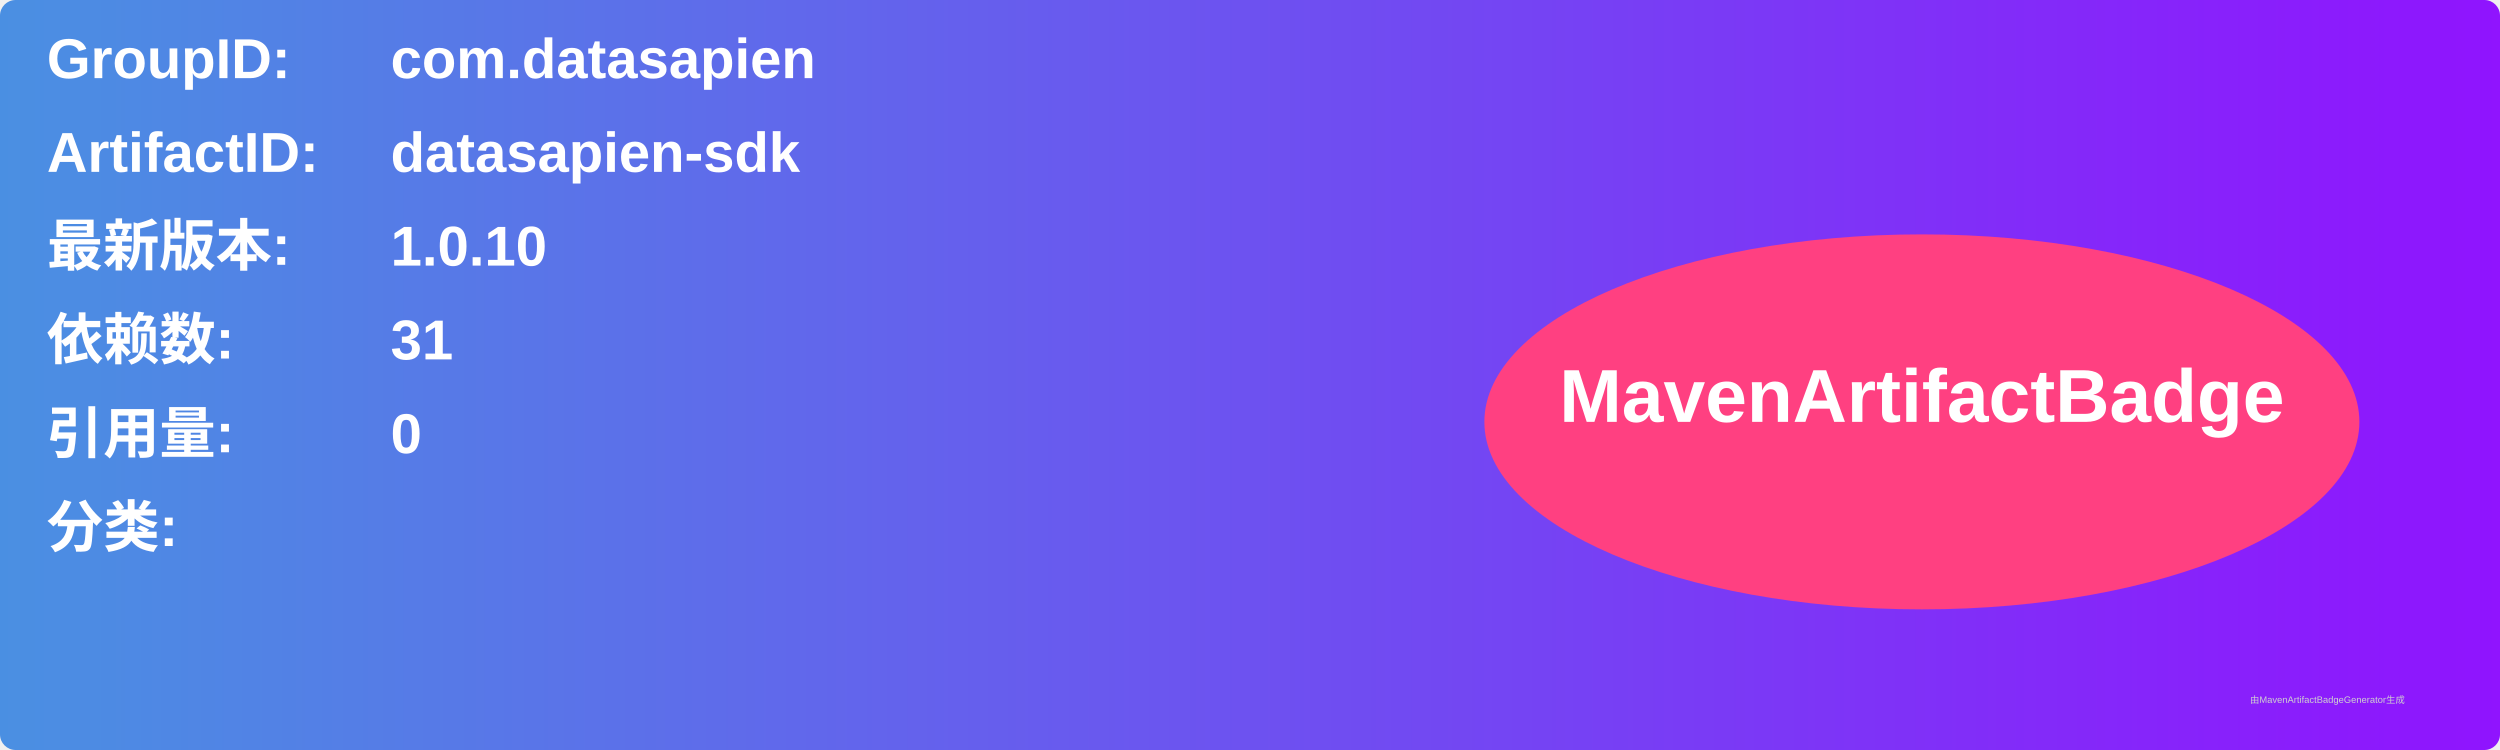
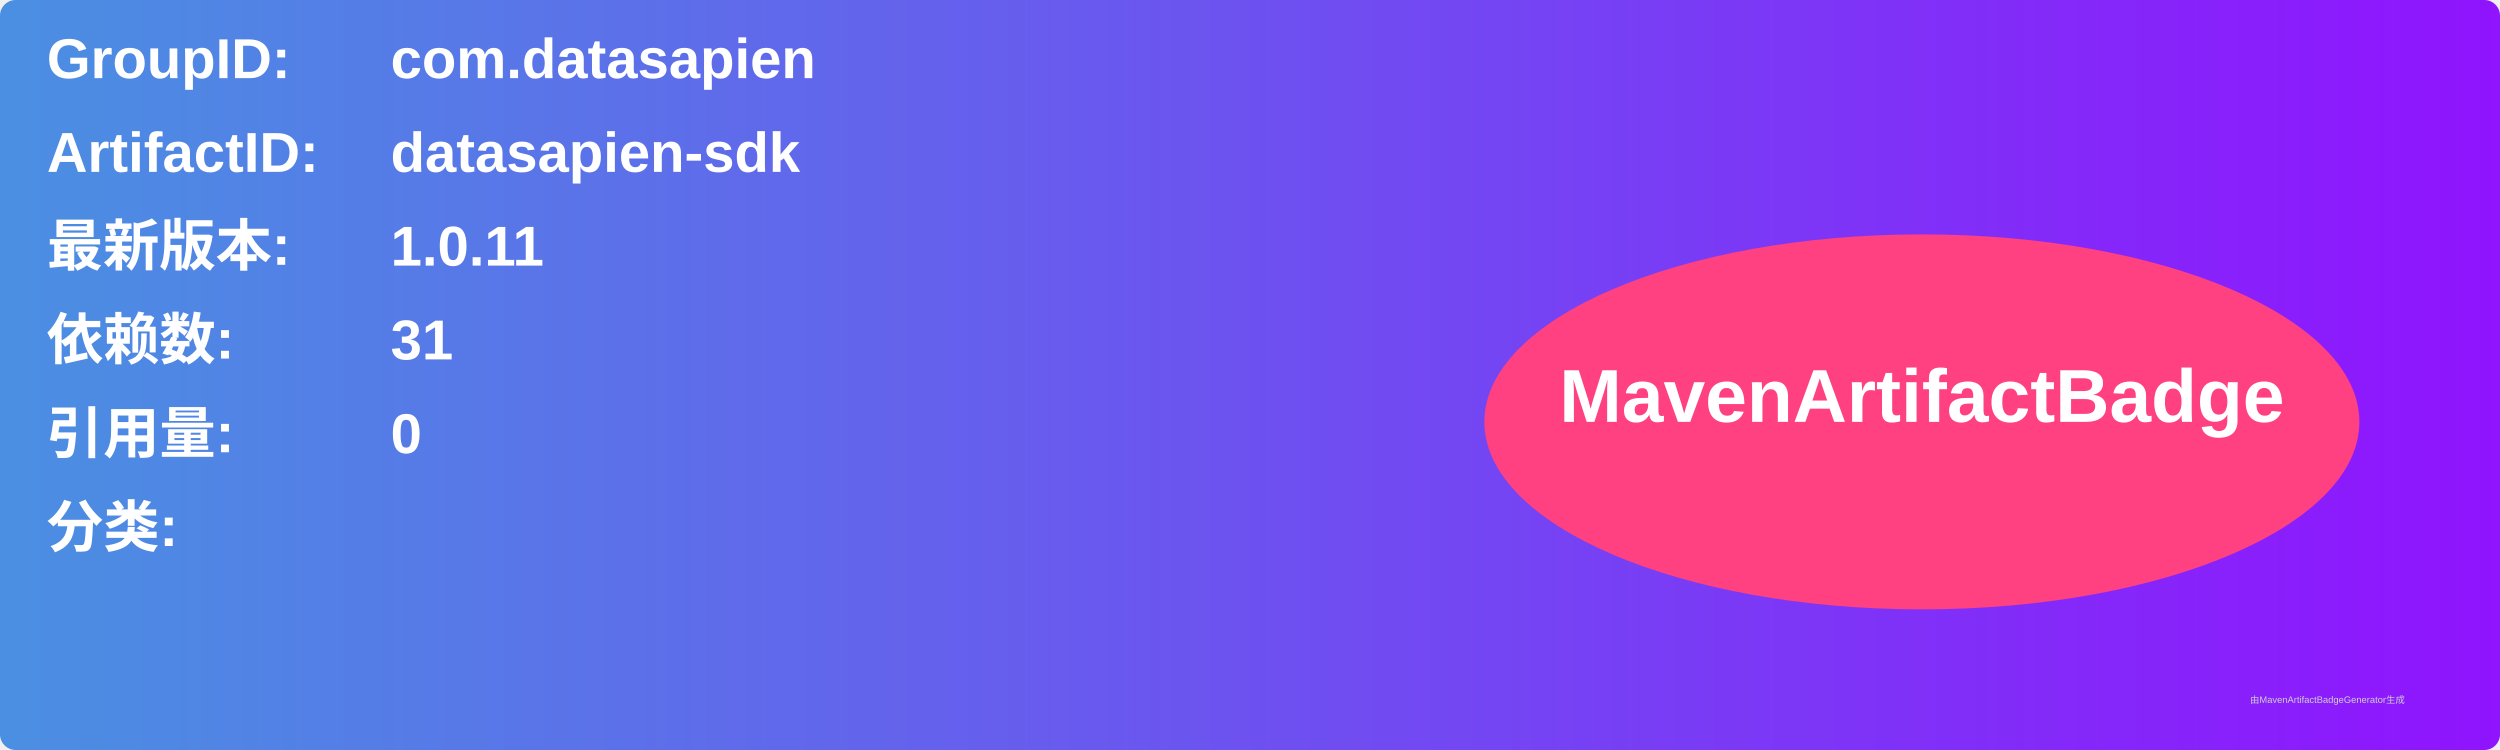
<svg xmlns="http://www.w3.org/2000/svg" width="800" height="240" viewBox="0 0 800 240">
  <linearGradient id="grad" x1="0%" y1="0%" x2="100%" y2="0%">
    <stop offset="0%" stop-color="#4a90e2" />
    <stop offset="100%" stop-color="#9013fe" />
  </linearGradient>
  <rect width="100%" height="100%" rx="5" ry="5" fill="url(#grad)" />
  <g transform="translate(15, 15)">
    <text x="0" y="10" font-family="Arial" font-size="18" fill="white" font-weight="bold" width="260">GroupID:</text>
    <text x="110" y="10" font-family="Arial" font-size="18" fill="white" font-weight="bold" width="460">com.datasapien</text>
    <text x="0" y="40" font-family="Arial" font-size="18" fill="white" font-weight="bold" width="260">ArtifactID:</text>
    <text x="110" y="40" font-family="Arial" font-size="18" fill="white" font-weight="bold" width="460">datasapien-sdk</text>
    <text x="0" y="70" font-family="Arial" font-size="18" fill="white" font-weight="bold">最新版本:</text>
    <text x="110" y="70" font-family="Arial" font-size="18" fill="white" font-weight="bold">
-       <tspan font-weight="bold">1.0.10</tspan>
+       <tspan font-weight="bold">1.0.11</tspan>
    </text>
    <text x="0" y="100" font-family="Arial" font-size="18" fill="white" font-weight="bold">依赖数: </text>
    <text x="110" y="100" font-family="Arial" font-size="18" fill="white">
      <tspan font-weight="bold">31</tspan>
    </text>
    <text x="0" y="130" font-family="Arial" font-size="18" fill="white" font-weight="bold">引用量: </text>
    <text x="110" y="130" font-family="Arial" font-size="18" fill="white">
      <tspan font-weight="bold">0</tspan>
    </text>
    <text x="0" y="160" font-family="Arial" font-size="18" fill="white" font-weight="bold">分类:</text>
    <text x="10" y="190" font-family="Arial" font-size="10" fill="white">
      <tspan font-weight="bold" />
    </text>
    <ellipse cx="600" cy="120" rx="140" ry="60" fill="#ff4081" />
    <text x="600" y="120" text-anchor="middle" font-family="Arial" font-size="24" fill="white" font-weight="bold">MavenArtifactBadge</text>
  </g>
  <text x="720" y="225" font-family="Arial" font-size="3" fill="#d0d0d0">由MavenArtifactBadgeGenerator生成</text>
</svg>
